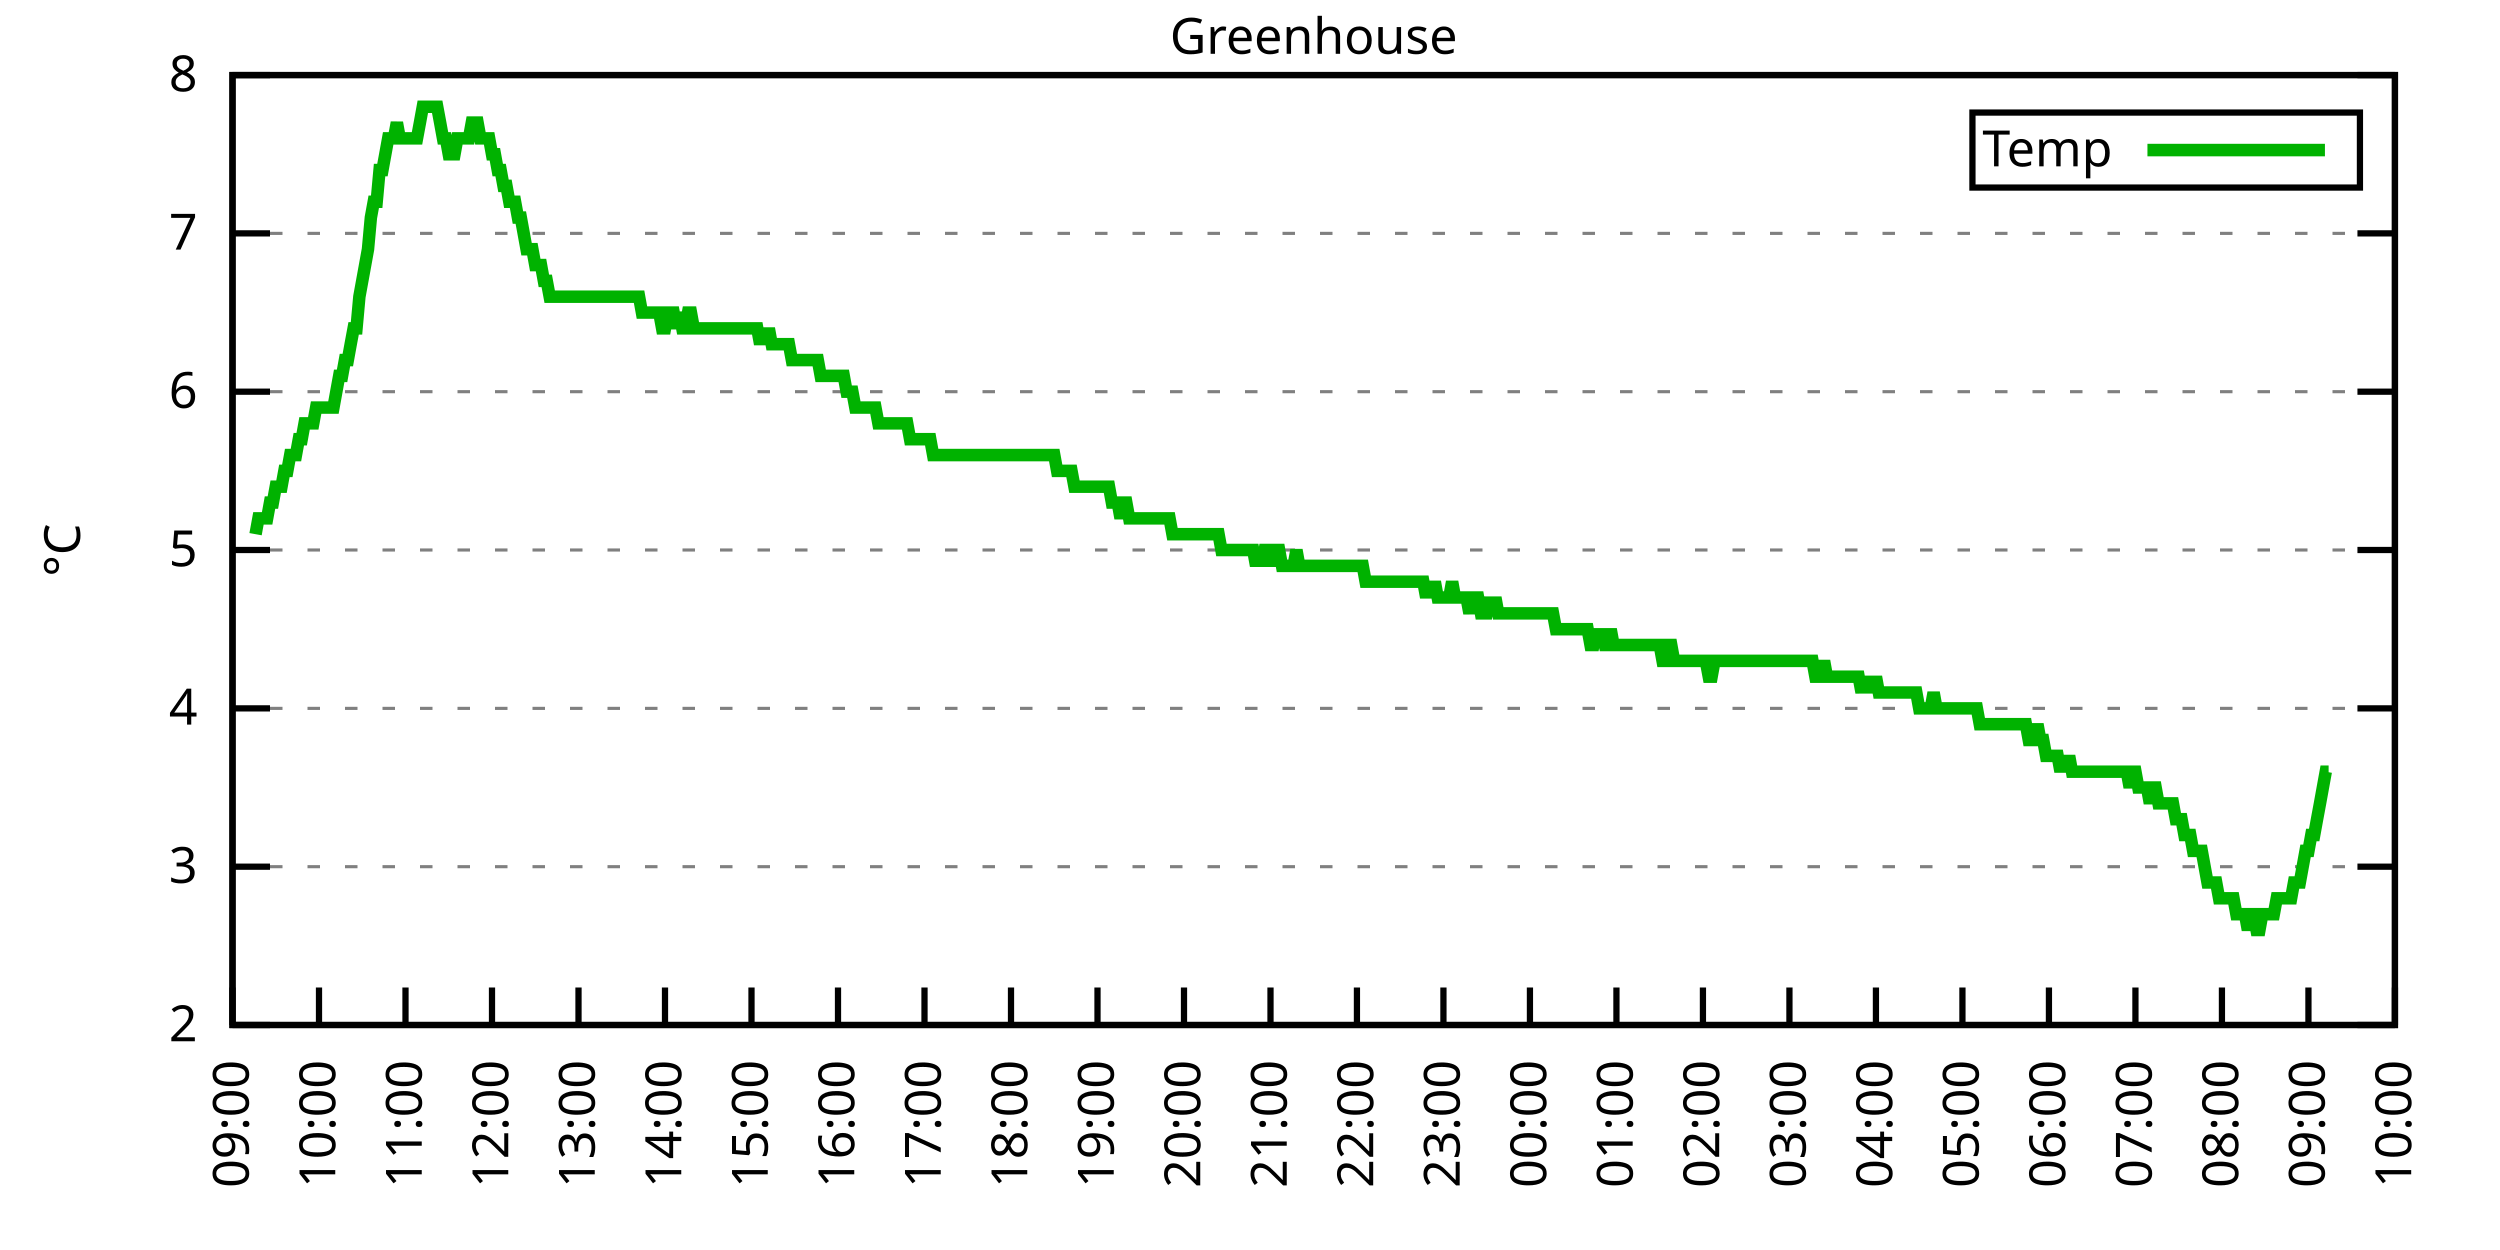
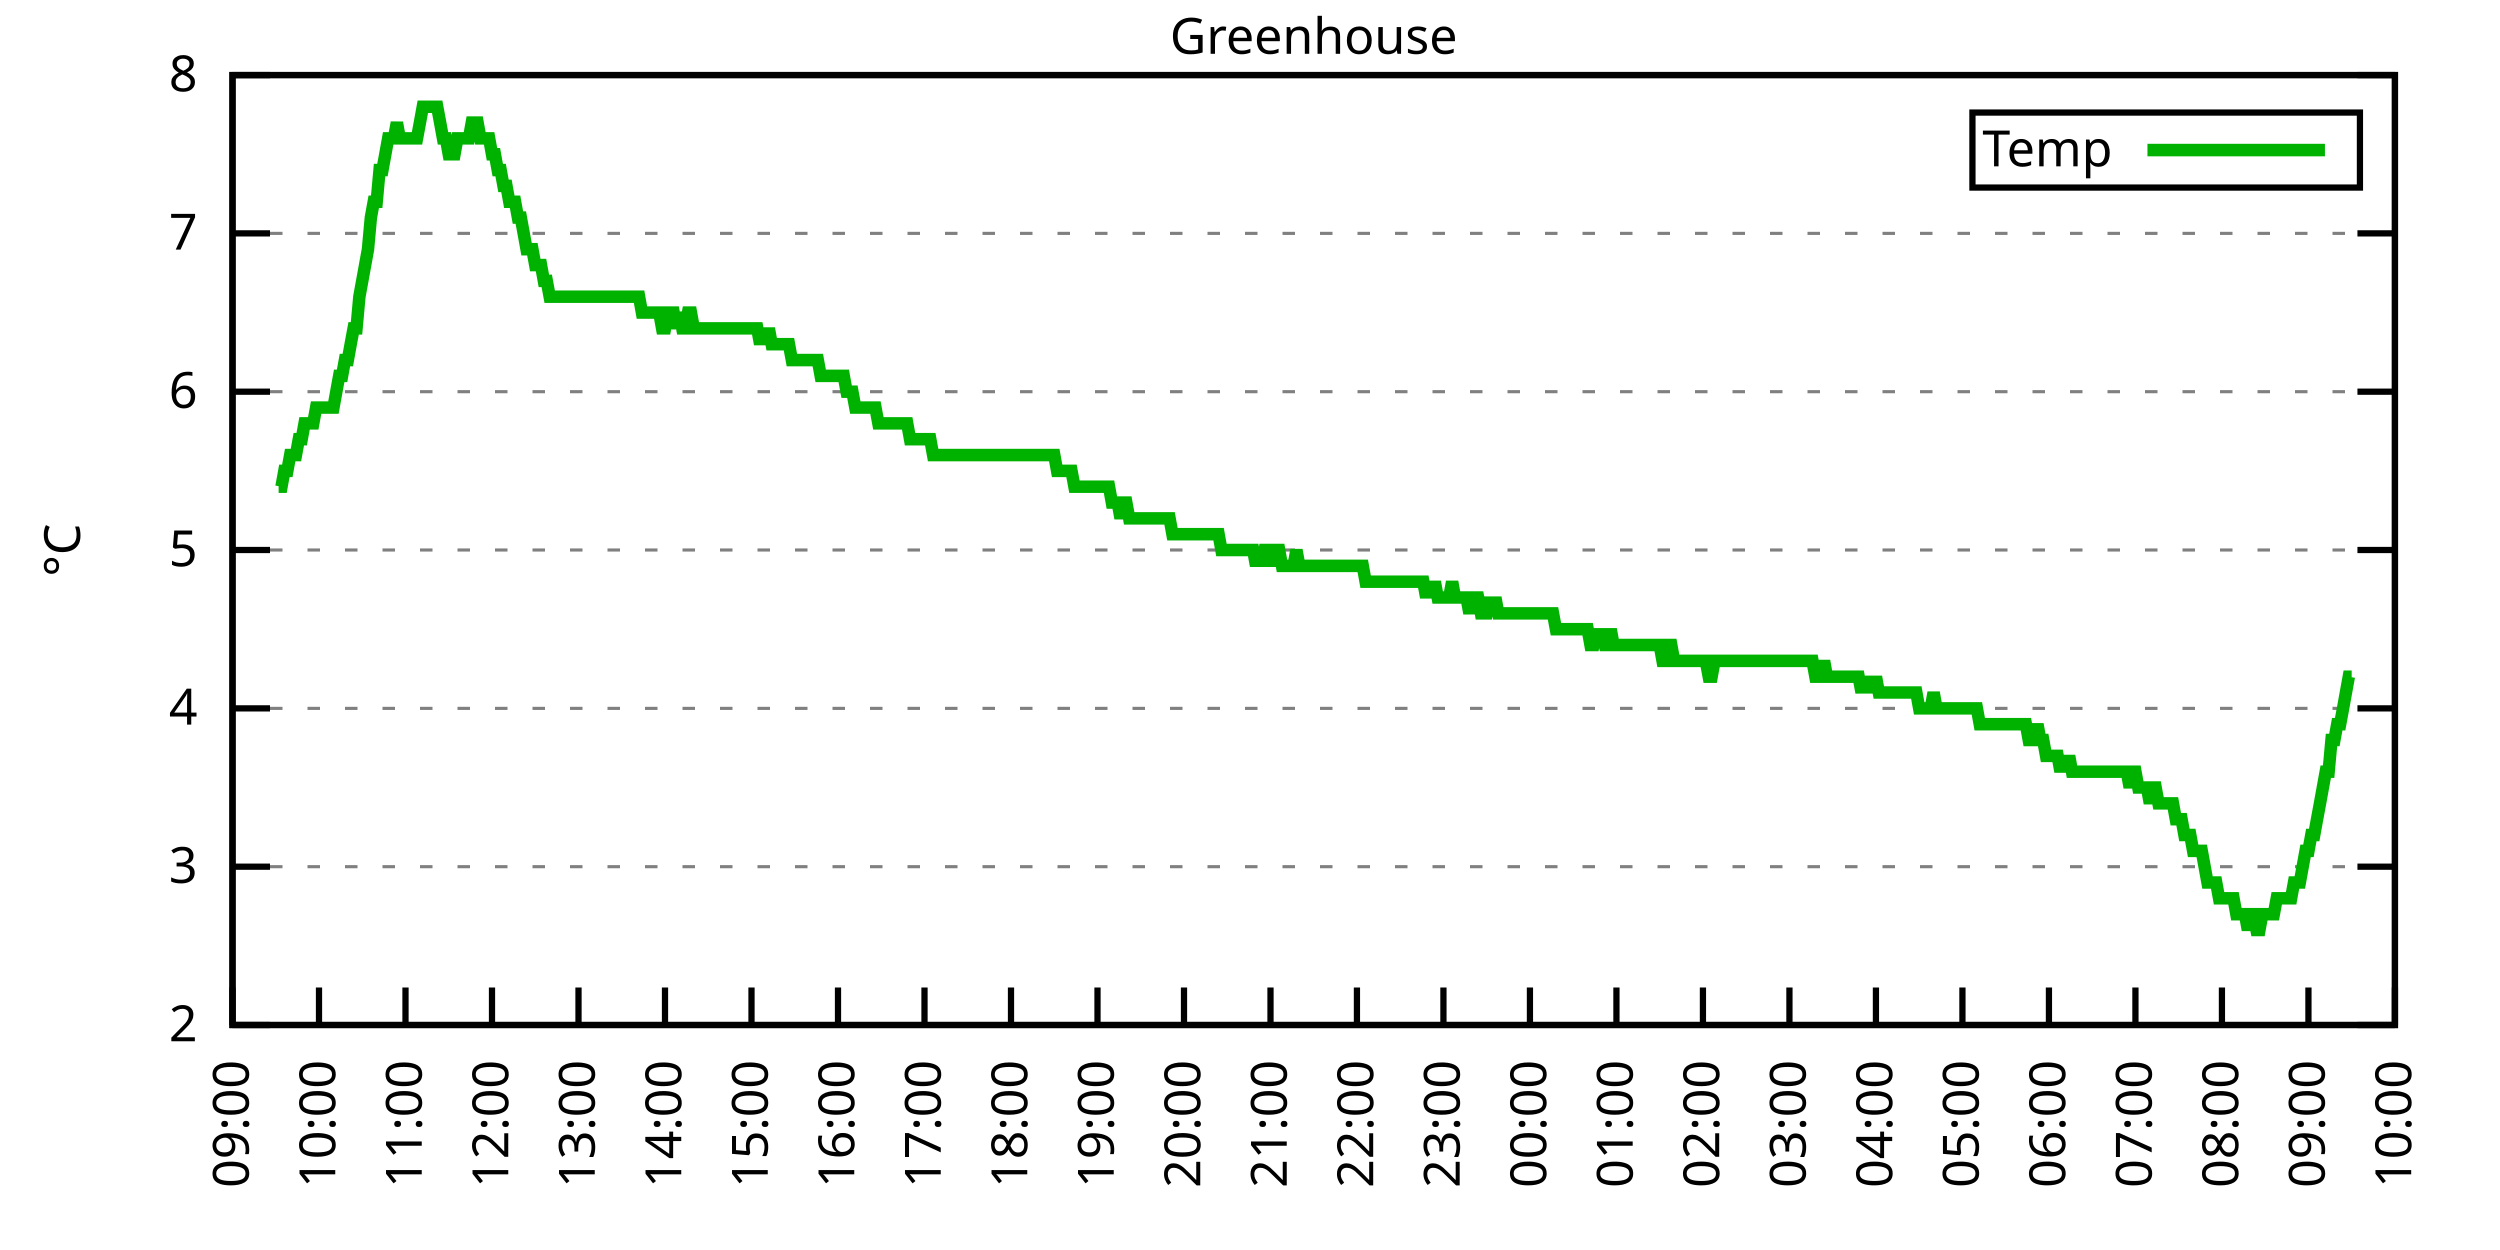
<svg xmlns="http://www.w3.org/2000/svg" xmlns:xlink="http://www.w3.org/1999/xlink" width="400" height="200" viewBox="0 0 400 200">
  <g id="gnuplot_canvas">
    <rect x="0" y="0" width="400" height="200" fill="none" />
    <defs>
      <circle id="gpDot" r="0.5" stroke-width="0.5" stroke="currentColor" />
      <path id="gpPt0" stroke-width="0.333" stroke="currentColor" d="M-1,0 h2 M0,-1 v2" />
      <path id="gpPt1" stroke-width="0.333" stroke="currentColor" d="M-1,-1 L1,1 M1,-1 L-1,1" />
      <path id="gpPt2" stroke-width="0.333" stroke="currentColor" d="M-1,0 L1,0 M0,-1 L0,1 M-1,-1 L1,1 M-1,1 L1,-1" />
      <rect id="gpPt3" stroke-width="0.333" stroke="currentColor" x="-1" y="-1" width="2" height="2" />
      <rect id="gpPt4" stroke-width="0.333" stroke="currentColor" fill="currentColor" x="-1" y="-1" width="2" height="2" />
      <circle id="gpPt5" stroke-width="0.333" stroke="currentColor" cx="0" cy="0" r="1" />
      <use xlink:href="#gpPt5" id="gpPt6" fill="currentColor" stroke="none" />
      <path id="gpPt7" stroke-width="0.333" stroke="currentColor" d="M0,-1.33 L-1.33,0.67 L1.33,0.67 z" />
      <use xlink:href="#gpPt7" id="gpPt8" fill="currentColor" stroke="none" />
      <use xlink:href="#gpPt7" id="gpPt9" stroke="currentColor" transform="rotate(180)" />
      <use xlink:href="#gpPt9" id="gpPt10" fill="currentColor" stroke="none" />
      <use xlink:href="#gpPt3" id="gpPt11" stroke="currentColor" transform="rotate(45)" />
      <use xlink:href="#gpPt11" id="gpPt12" fill="currentColor" stroke="none" />
      <path id="gpPt13" stroke-width="0.333" stroke="currentColor" d="M0,1.330 L1.265,0.411 L0.782,-1.067 L-0.782,-1.076 L-1.265,0.411 z" />
      <use xlink:href="#gpPt13" id="gpPt14" fill="currentColor" stroke="none" />
      <filter id="textbox" filterUnits="objectBoundingBox" x="0" y="0" height="1" width="1">
        <feFlood flood-color="white" flood-opacity="1" result="bgnd" />
        <feComposite in="SourceGraphic" in2="bgnd" operator="atop" />
      </filter>
      <filter id="greybox" filterUnits="objectBoundingBox" x="0" y="0" height="1" width="1">
        <feFlood flood-color="lightgrey" flood-opacity="1" result="grey" />
        <feComposite in="SourceGraphic" in2="grey" operator="atop" />
      </filter>
    </defs>
    <g fill="none" color="white" stroke="currentColor" stroke-width="1.00" stroke-linecap="butt" stroke-linejoin="miter">
</g>
    <g fill="none" color="black" stroke="currentColor" stroke-width="1.00" stroke-linecap="butt" stroke-linejoin="miter">
      <g stroke="none" shape-rendering="crispEdges">
        <polygon fill="rgb(255, 255, 255)" points="37.20,164.00 383.18,164.00 383.18,12.02 37.20,12.02 " />
      </g>
    </g>
    <g fill="none" color="black" stroke="currentColor" stroke-width="1.00" stroke-linecap="butt" stroke-linejoin="miter">
</g>
    <g fill="none" color="black" stroke="black" stroke-width="0.50" stroke-linecap="butt" stroke-linejoin="miter">
</g>
    <g fill="none" color="gray" stroke="currentColor" stroke-width="0.50" stroke-linecap="butt" stroke-linejoin="miter">
      <path stroke="gray" stroke-dasharray="2,4" class="gridline" d="M37.20,164.00 L383.19,164.00  " />
    </g>
    <g fill="none" color="gray" stroke="gray" stroke-width="1.00" stroke-linecap="butt" stroke-linejoin="miter">
</g>
    <g fill="none" color="black" stroke="currentColor" stroke-width="1.00" stroke-linecap="butt" stroke-linejoin="miter">
      <path stroke="black" d="M37.20,164.00 L43.20,164.00 M383.19,164.00 L377.19,164.00  " />
      <g transform="translate(31.60,166.60)" stroke="none" fill="black" font-family="Sans" font-size="8.00" text-anchor="end">
        <text>
          <tspan font-family="Sans"> 2</tspan>
        </text>
      </g>
    </g>
    <g fill="none" color="black" stroke="currentColor" stroke-width="1.00" stroke-linecap="butt" stroke-linejoin="miter">
</g>
    <g fill="none" color="black" stroke="black" stroke-width="0.50" stroke-linecap="butt" stroke-linejoin="miter">
</g>
    <g fill="none" color="gray" stroke="currentColor" stroke-width="0.50" stroke-linecap="butt" stroke-linejoin="miter">
      <path stroke="gray" stroke-dasharray="2,4" class="gridline" d="M37.20,138.67 L383.19,138.67  " />
    </g>
    <g fill="none" color="gray" stroke="gray" stroke-width="1.00" stroke-linecap="butt" stroke-linejoin="miter">
</g>
    <g fill="none" color="black" stroke="currentColor" stroke-width="1.00" stroke-linecap="butt" stroke-linejoin="miter">
      <path stroke="black" d="M37.20,138.67 L43.20,138.67 M383.19,138.67 L377.19,138.67  " />
      <g transform="translate(31.60,141.27)" stroke="none" fill="black" font-family="Sans" font-size="8.00" text-anchor="end">
        <text>
          <tspan font-family="Sans"> 3</tspan>
        </text>
      </g>
    </g>
    <g fill="none" color="black" stroke="currentColor" stroke-width="1.00" stroke-linecap="butt" stroke-linejoin="miter">
</g>
    <g fill="none" color="black" stroke="black" stroke-width="0.50" stroke-linecap="butt" stroke-linejoin="miter">
</g>
    <g fill="none" color="gray" stroke="currentColor" stroke-width="0.50" stroke-linecap="butt" stroke-linejoin="miter">
      <path stroke="gray" stroke-dasharray="2,4" class="gridline" d="M37.20,113.34 L383.19,113.34  " />
    </g>
    <g fill="none" color="gray" stroke="gray" stroke-width="1.00" stroke-linecap="butt" stroke-linejoin="miter">
</g>
    <g fill="none" color="black" stroke="currentColor" stroke-width="1.00" stroke-linecap="butt" stroke-linejoin="miter">
      <path stroke="black" d="M37.20,113.34 L43.20,113.34 M383.19,113.34 L377.19,113.34  " />
      <g transform="translate(31.60,115.94)" stroke="none" fill="black" font-family="Sans" font-size="8.00" text-anchor="end">
        <text>
          <tspan font-family="Sans"> 4</tspan>
        </text>
      </g>
    </g>
    <g fill="none" color="black" stroke="currentColor" stroke-width="1.00" stroke-linecap="butt" stroke-linejoin="miter">
</g>
    <g fill="none" color="black" stroke="black" stroke-width="0.50" stroke-linecap="butt" stroke-linejoin="miter">
</g>
    <g fill="none" color="gray" stroke="currentColor" stroke-width="0.50" stroke-linecap="butt" stroke-linejoin="miter">
      <path stroke="gray" stroke-dasharray="2,4" class="gridline" d="M37.20,88.00 L383.19,88.00  " />
    </g>
    <g fill="none" color="gray" stroke="gray" stroke-width="1.00" stroke-linecap="butt" stroke-linejoin="miter">
</g>
    <g fill="none" color="black" stroke="currentColor" stroke-width="1.00" stroke-linecap="butt" stroke-linejoin="miter">
      <path stroke="black" d="M37.20,88.00 L43.20,88.00 M383.19,88.00 L377.19,88.00  " />
      <g transform="translate(31.60,90.60)" stroke="none" fill="black" font-family="Sans" font-size="8.00" text-anchor="end">
        <text>
          <tspan font-family="Sans"> 5</tspan>
        </text>
      </g>
    </g>
    <g fill="none" color="black" stroke="currentColor" stroke-width="1.00" stroke-linecap="butt" stroke-linejoin="miter">
</g>
    <g fill="none" color="black" stroke="black" stroke-width="0.50" stroke-linecap="butt" stroke-linejoin="miter">
</g>
    <g fill="none" color="gray" stroke="currentColor" stroke-width="0.50" stroke-linecap="butt" stroke-linejoin="miter">
      <path stroke="gray" stroke-dasharray="2,4" class="gridline" d="M37.20,62.67 L383.19,62.67  " />
    </g>
    <g fill="none" color="gray" stroke="gray" stroke-width="1.00" stroke-linecap="butt" stroke-linejoin="miter">
</g>
    <g fill="none" color="black" stroke="currentColor" stroke-width="1.00" stroke-linecap="butt" stroke-linejoin="miter">
      <path stroke="black" d="M37.20,62.67 L43.20,62.67 M383.19,62.67 L377.19,62.67  " />
      <g transform="translate(31.60,65.27)" stroke="none" fill="black" font-family="Sans" font-size="8.00" text-anchor="end">
        <text>
          <tspan font-family="Sans"> 6</tspan>
        </text>
      </g>
    </g>
    <g fill="none" color="black" stroke="currentColor" stroke-width="1.00" stroke-linecap="butt" stroke-linejoin="miter">
</g>
    <g fill="none" color="black" stroke="black" stroke-width="0.50" stroke-linecap="butt" stroke-linejoin="miter">
</g>
    <g fill="none" color="gray" stroke="currentColor" stroke-width="0.50" stroke-linecap="butt" stroke-linejoin="miter">
      <path stroke="gray" stroke-dasharray="2,4" class="gridline" d="M37.20,37.34 L383.19,37.34  " />
    </g>
    <g fill="none" color="gray" stroke="gray" stroke-width="1.00" stroke-linecap="butt" stroke-linejoin="miter">
</g>
    <g fill="none" color="black" stroke="currentColor" stroke-width="1.00" stroke-linecap="butt" stroke-linejoin="miter">
      <path stroke="black" d="M37.20,37.34 L43.20,37.34 M383.19,37.34 L377.19,37.34  " />
      <g transform="translate(31.60,39.94)" stroke="none" fill="black" font-family="Sans" font-size="8.00" text-anchor="end">
        <text>
          <tspan font-family="Sans"> 7</tspan>
        </text>
      </g>
    </g>
    <g fill="none" color="black" stroke="currentColor" stroke-width="1.00" stroke-linecap="butt" stroke-linejoin="miter">
</g>
    <g fill="none" color="black" stroke="black" stroke-width="0.50" stroke-linecap="butt" stroke-linejoin="miter">
</g>
    <g fill="none" color="gray" stroke="currentColor" stroke-width="0.50" stroke-linecap="butt" stroke-linejoin="miter">
      <path stroke="gray" stroke-dasharray="2,4" class="gridline" d="M37.20,12.01 L383.19,12.01  " />
    </g>
    <g fill="none" color="gray" stroke="gray" stroke-width="1.00" stroke-linecap="butt" stroke-linejoin="miter">
</g>
    <g fill="none" color="black" stroke="currentColor" stroke-width="1.00" stroke-linecap="butt" stroke-linejoin="miter">
      <path stroke="black" d="M37.20,12.01 L43.20,12.01 M383.19,12.01 L377.19,12.01  " />
      <g transform="translate(31.60,14.61)" stroke="none" fill="black" font-family="Sans" font-size="8.00" text-anchor="end">
        <text>
          <tspan font-family="Sans"> 8</tspan>
        </text>
      </g>
    </g>
    <g fill="none" color="black" stroke="currentColor" stroke-width="1.00" stroke-linecap="butt" stroke-linejoin="miter">
      <path stroke="black" d="M37.20,164.00 L37.20,158.00  " />
      <g transform="translate(39.80,169.60) rotate(270.00)" stroke="none" fill="black" font-family="Sans" font-size="8.00" text-anchor="end">
        <text>
          <tspan font-family="Sans">09:00</tspan>
        </text>
      </g>
    </g>
    <g fill="none" color="black" stroke="currentColor" stroke-width="1.00" stroke-linecap="butt" stroke-linejoin="miter">
      <path stroke="black" d="M51.04,164.00 L51.04,158.00  " />
      <g transform="translate(53.64,169.60) rotate(270.00)" stroke="none" fill="black" font-family="Sans" font-size="8.00" text-anchor="end">
        <text>
          <tspan font-family="Sans">10:00</tspan>
        </text>
      </g>
    </g>
    <g fill="none" color="black" stroke="currentColor" stroke-width="1.00" stroke-linecap="butt" stroke-linejoin="miter">
      <path stroke="black" d="M64.88,164.00 L64.88,158.00  " />
      <g transform="translate(67.48,169.60) rotate(270.00)" stroke="none" fill="black" font-family="Sans" font-size="8.00" text-anchor="end">
        <text>
          <tspan font-family="Sans">11:00</tspan>
        </text>
      </g>
    </g>
    <g fill="none" color="black" stroke="currentColor" stroke-width="1.00" stroke-linecap="butt" stroke-linejoin="miter">
      <path stroke="black" d="M78.72,164.00 L78.72,158.00  " />
      <g transform="translate(81.32,169.60) rotate(270.00)" stroke="none" fill="black" font-family="Sans" font-size="8.00" text-anchor="end">
        <text>
          <tspan font-family="Sans">12:00</tspan>
        </text>
      </g>
    </g>
    <g fill="none" color="black" stroke="currentColor" stroke-width="1.00" stroke-linecap="butt" stroke-linejoin="miter">
      <path stroke="black" d="M92.56,164.00 L92.56,158.00  " />
      <g transform="translate(95.16,169.60) rotate(270.00)" stroke="none" fill="black" font-family="Sans" font-size="8.00" text-anchor="end">
        <text>
          <tspan font-family="Sans">13:00</tspan>
        </text>
      </g>
    </g>
    <g fill="none" color="black" stroke="currentColor" stroke-width="1.00" stroke-linecap="butt" stroke-linejoin="miter">
      <path stroke="black" d="M106.40,164.00 L106.40,158.00  " />
      <g transform="translate(109.00,169.60) rotate(270.00)" stroke="none" fill="black" font-family="Sans" font-size="8.00" text-anchor="end">
        <text>
          <tspan font-family="Sans">14:00</tspan>
        </text>
      </g>
    </g>
    <g fill="none" color="black" stroke="currentColor" stroke-width="1.00" stroke-linecap="butt" stroke-linejoin="miter">
      <path stroke="black" d="M120.24,164.00 L120.24,158.00  " />
      <g transform="translate(122.84,169.60) rotate(270.00)" stroke="none" fill="black" font-family="Sans" font-size="8.00" text-anchor="end">
        <text>
          <tspan font-family="Sans">15:00</tspan>
        </text>
      </g>
    </g>
    <g fill="none" color="black" stroke="currentColor" stroke-width="1.00" stroke-linecap="butt" stroke-linejoin="miter">
      <path stroke="black" d="M134.08,164.00 L134.08,158.00  " />
      <g transform="translate(136.68,169.60) rotate(270.00)" stroke="none" fill="black" font-family="Sans" font-size="8.00" text-anchor="end">
        <text>
          <tspan font-family="Sans">16:00</tspan>
        </text>
      </g>
    </g>
    <g fill="none" color="black" stroke="currentColor" stroke-width="1.00" stroke-linecap="butt" stroke-linejoin="miter">
      <path stroke="black" d="M147.92,164.00 L147.92,158.00  " />
      <g transform="translate(150.52,169.60) rotate(270.00)" stroke="none" fill="black" font-family="Sans" font-size="8.00" text-anchor="end">
        <text>
          <tspan font-family="Sans">17:00</tspan>
        </text>
      </g>
    </g>
    <g fill="none" color="black" stroke="currentColor" stroke-width="1.00" stroke-linecap="butt" stroke-linejoin="miter">
      <path stroke="black" d="M161.76,164.00 L161.76,158.00  " />
      <g transform="translate(164.36,169.60) rotate(270.00)" stroke="none" fill="black" font-family="Sans" font-size="8.00" text-anchor="end">
        <text>
          <tspan font-family="Sans">18:00</tspan>
        </text>
      </g>
    </g>
    <g fill="none" color="black" stroke="currentColor" stroke-width="1.00" stroke-linecap="butt" stroke-linejoin="miter">
      <path stroke="black" d="M175.60,164.00 L175.60,158.00  " />
      <g transform="translate(178.20,169.60) rotate(270.00)" stroke="none" fill="black" font-family="Sans" font-size="8.00" text-anchor="end">
        <text>
          <tspan font-family="Sans">19:00</tspan>
        </text>
      </g>
    </g>
    <g fill="none" color="black" stroke="currentColor" stroke-width="1.00" stroke-linecap="butt" stroke-linejoin="miter">
      <path stroke="black" d="M189.44,164.00 L189.44,158.00  " />
      <g transform="translate(192.04,169.60) rotate(270.00)" stroke="none" fill="black" font-family="Sans" font-size="8.00" text-anchor="end">
        <text>
          <tspan font-family="Sans">20:00</tspan>
        </text>
      </g>
    </g>
    <g fill="none" color="black" stroke="currentColor" stroke-width="1.00" stroke-linecap="butt" stroke-linejoin="miter">
      <path stroke="black" d="M203.28,164.00 L203.28,158.00  " />
      <g transform="translate(205.88,169.60) rotate(270.00)" stroke="none" fill="black" font-family="Sans" font-size="8.00" text-anchor="end">
        <text>
          <tspan font-family="Sans">21:00</tspan>
        </text>
      </g>
    </g>
    <g fill="none" color="black" stroke="currentColor" stroke-width="1.00" stroke-linecap="butt" stroke-linejoin="miter">
      <path stroke="black" d="M217.11,164.00 L217.11,158.00  " />
      <g transform="translate(219.71,169.60) rotate(270.00)" stroke="none" fill="black" font-family="Sans" font-size="8.00" text-anchor="end">
        <text>
          <tspan font-family="Sans">22:00</tspan>
        </text>
      </g>
    </g>
    <g fill="none" color="black" stroke="currentColor" stroke-width="1.00" stroke-linecap="butt" stroke-linejoin="miter">
      <path stroke="black" d="M230.95,164.00 L230.95,158.00  " />
      <g transform="translate(233.55,169.60) rotate(270.00)" stroke="none" fill="black" font-family="Sans" font-size="8.00" text-anchor="end">
        <text>
          <tspan font-family="Sans">23:00</tspan>
        </text>
      </g>
    </g>
    <g fill="none" color="black" stroke="currentColor" stroke-width="1.00" stroke-linecap="butt" stroke-linejoin="miter">
      <path stroke="black" d="M244.79,164.00 L244.79,158.00  " />
      <g transform="translate(247.39,169.60) rotate(270.00)" stroke="none" fill="black" font-family="Sans" font-size="8.00" text-anchor="end">
        <text>
          <tspan font-family="Sans">00:00</tspan>
        </text>
      </g>
    </g>
    <g fill="none" color="black" stroke="currentColor" stroke-width="1.00" stroke-linecap="butt" stroke-linejoin="miter">
      <path stroke="black" d="M258.63,164.00 L258.63,158.00  " />
      <g transform="translate(261.23,169.60) rotate(270.00)" stroke="none" fill="black" font-family="Sans" font-size="8.00" text-anchor="end">
        <text>
          <tspan font-family="Sans">01:00</tspan>
        </text>
      </g>
    </g>
    <g fill="none" color="black" stroke="currentColor" stroke-width="1.00" stroke-linecap="butt" stroke-linejoin="miter">
      <path stroke="black" d="M272.47,164.00 L272.47,158.00  " />
      <g transform="translate(275.07,169.60) rotate(270.00)" stroke="none" fill="black" font-family="Sans" font-size="8.00" text-anchor="end">
        <text>
          <tspan font-family="Sans">02:00</tspan>
        </text>
      </g>
    </g>
    <g fill="none" color="black" stroke="currentColor" stroke-width="1.00" stroke-linecap="butt" stroke-linejoin="miter">
      <path stroke="black" d="M286.31,164.00 L286.31,158.00  " />
      <g transform="translate(288.91,169.60) rotate(270.00)" stroke="none" fill="black" font-family="Sans" font-size="8.00" text-anchor="end">
        <text>
          <tspan font-family="Sans">03:00</tspan>
        </text>
      </g>
    </g>
    <g fill="none" color="black" stroke="currentColor" stroke-width="1.00" stroke-linecap="butt" stroke-linejoin="miter">
      <path stroke="black" d="M300.15,164.00 L300.15,158.00  " />
      <g transform="translate(302.75,169.60) rotate(270.00)" stroke="none" fill="black" font-family="Sans" font-size="8.00" text-anchor="end">
        <text>
          <tspan font-family="Sans">04:00</tspan>
        </text>
      </g>
    </g>
    <g fill="none" color="black" stroke="currentColor" stroke-width="1.00" stroke-linecap="butt" stroke-linejoin="miter">
      <path stroke="black" d="M313.99,164.00 L313.99,158.00  " />
      <g transform="translate(316.59,169.60) rotate(270.00)" stroke="none" fill="black" font-family="Sans" font-size="8.00" text-anchor="end">
        <text>
          <tspan font-family="Sans">05:00</tspan>
        </text>
      </g>
    </g>
    <g fill="none" color="black" stroke="currentColor" stroke-width="1.00" stroke-linecap="butt" stroke-linejoin="miter">
      <path stroke="black" d="M327.83,164.00 L327.83,158.00  " />
      <g transform="translate(330.43,169.60) rotate(270.00)" stroke="none" fill="black" font-family="Sans" font-size="8.00" text-anchor="end">
        <text>
          <tspan font-family="Sans">06:00</tspan>
        </text>
      </g>
    </g>
    <g fill="none" color="black" stroke="currentColor" stroke-width="1.00" stroke-linecap="butt" stroke-linejoin="miter">
      <path stroke="black" d="M341.67,164.00 L341.67,158.00  " />
      <g transform="translate(344.27,169.60) rotate(270.00)" stroke="none" fill="black" font-family="Sans" font-size="8.00" text-anchor="end">
        <text>
          <tspan font-family="Sans">07:00</tspan>
        </text>
      </g>
    </g>
    <g fill="none" color="black" stroke="currentColor" stroke-width="1.00" stroke-linecap="butt" stroke-linejoin="miter">
      <path stroke="black" d="M355.51,164.00 L355.51,158.00  " />
      <g transform="translate(358.11,169.60) rotate(270.00)" stroke="none" fill="black" font-family="Sans" font-size="8.00" text-anchor="end">
        <text>
          <tspan font-family="Sans">08:00</tspan>
        </text>
      </g>
    </g>
    <g fill="none" color="black" stroke="currentColor" stroke-width="1.00" stroke-linecap="butt" stroke-linejoin="miter">
      <path stroke="black" d="M369.35,164.00 L369.35,158.00  " />
      <g transform="translate(371.95,169.60) rotate(270.00)" stroke="none" fill="black" font-family="Sans" font-size="8.00" text-anchor="end">
        <text>
          <tspan font-family="Sans">09:00</tspan>
        </text>
      </g>
    </g>
    <g fill="none" color="black" stroke="currentColor" stroke-width="1.00" stroke-linecap="butt" stroke-linejoin="miter">
      <path stroke="black" d="M383.19,164.00 L383.19,158.00  " />
      <g transform="translate(385.79,169.60) rotate(270.00)" stroke="none" fill="black" font-family="Sans" font-size="8.00" text-anchor="end">
        <text>
          <tspan font-family="Sans">10:00</tspan>
        </text>
      </g>
    </g>
    <g fill="none" color="black" stroke="currentColor" stroke-width="1.00" stroke-linecap="butt" stroke-linejoin="miter">
</g>
    <g fill="none" color="black" stroke="currentColor" stroke-width="1.00" stroke-linecap="butt" stroke-linejoin="miter">
      <path stroke="black" d="M37.20,12.01 L37.20,164.00 L383.19,164.00 L383.19,12.01 L37.20,12.01 Z  " />
    </g>
    <g fill="none" color="black" stroke="currentColor" stroke-width="1.00" stroke-linecap="butt" stroke-linejoin="miter">
</g>
    <g fill="none" color="black" stroke="currentColor" stroke-width="1.00" stroke-linecap="butt" stroke-linejoin="miter">
      <path stroke="black" d="M315.59,30.01 L315.59,18.01 L377.59,18.01 L377.59,30.01 L315.59,30.01 Z  " />
    </g>
    <g id="Greenhouse_plot_1">
      <g fill="none" color="white" stroke="black" stroke-width="2.00" stroke-linecap="butt" stroke-linejoin="miter">
</g>
      <g fill="none" color="black" stroke="currentColor" stroke-width="2.00" stroke-linecap="butt" stroke-linejoin="miter">
        <g transform="translate(337.99,26.61)" stroke="none" fill="black" font-family="Sans" font-size="8.00" text-anchor="end">
          <text>
            <tspan font-family="Sans">Temp</tspan>
          </text>
        </g>
      </g>
      <g fill="none" color="black" stroke="currentColor" stroke-width="2.00" stroke-linecap="butt" stroke-linejoin="miter">
-         <path stroke="rgb(  0, 178,   0)" d="M343.59,24.01 L371.99,24.01 M40.89,85.47 L41.35,82.94 L41.81,82.94 L42.27,82.94 L42.74,82.94 L43.20,80.41   L43.66,80.41 L44.12,77.87 L44.58,77.87 L45.04,77.87 L45.50,75.34 L45.97,75.34 L46.43,72.81 L46.89,72.81   L47.35,72.81 L47.81,70.27 L48.27,70.27 L48.73,67.74 L49.19,67.74 L49.66,67.74 L50.12,67.74 L50.58,65.21   L51.04,65.21 L51.50,65.21 L51.96,65.21 L52.42,65.21 L52.88,65.21 L53.35,65.21 L53.81,62.67 L54.27,60.14   L54.73,60.14 L55.19,57.61 L55.65,57.61 L56.11,55.07 L56.58,52.54 L57.04,52.54 L57.50,47.47 L57.96,44.94   L58.42,42.41 L58.88,39.87 L59.34,34.81 L59.80,32.28 L60.27,32.28 L60.73,27.21 L61.19,27.21 L61.65,24.68   L62.11,22.14 L62.57,22.14 L63.03,22.14 L63.50,19.61 L63.96,22.14 L64.42,22.14 L64.88,22.14 L65.34,22.14   L65.80,22.14 L66.26,22.14 L66.72,22.14 L67.19,19.61 L67.65,17.08 L68.11,17.08 L68.57,17.08 L69.03,17.08   L69.49,17.08 L69.95,17.08 L70.42,19.61 L70.88,22.14 L71.34,22.14 L71.80,24.68 L72.26,24.68 L72.72,24.68   L73.18,22.14 L73.64,22.14 L74.11,22.14 L74.57,22.14 L75.03,22.14 L75.49,19.61 L75.95,19.61 L76.41,19.61   L76.87,22.14 L77.33,22.14 L77.80,22.14 L78.26,22.14 L78.72,24.68 L79.18,24.68 L79.64,27.21 L80.10,27.21   L80.56,29.74 L81.03,29.74 L81.49,32.28 L81.95,32.28 L82.41,32.28 L82.87,34.81 L83.33,34.81 L83.79,37.34   L84.25,39.87 L84.72,39.87 L85.18,39.87 L85.64,42.41 L86.10,42.41 L86.56,42.41 L87.02,44.94 L87.48,44.94   L87.95,47.47 L88.41,47.47 L88.87,47.47 L89.33,47.47 L89.79,47.47 L90.25,47.47 L90.71,47.47 L91.17,47.47   L91.64,47.47 L92.10,47.47 L92.56,47.47 L93.02,47.47 L93.48,47.47 L93.94,47.47 L94.40,47.47 L94.87,47.47   L95.33,47.47 L95.79,47.47 L96.25,47.47 L96.71,47.47 L97.17,47.47 L97.63,47.47 L98.09,47.47 L98.56,47.47   L99.02,47.47 L99.48,47.47 L99.94,47.47 L100.40,47.47 L100.86,47.47 L101.32,47.47 L101.78,47.47 L102.25,47.47   L102.71,50.01 L103.17,50.01 L103.63,50.01 L104.09,50.01 L104.55,50.01 L105.01,50.01 L105.48,50.01 L105.94,52.54   L106.40,52.54 L106.86,50.01 L107.32,50.01 L107.78,50.01 L108.24,52.54 L108.70,50.01 L109.17,52.54 L109.63,52.54   L110.09,50.01 L110.55,50.01 L111.01,52.54 L111.47,52.54 L111.93,52.54 L112.40,52.54 L112.86,52.54 L113.32,52.54   L113.78,52.54 L114.24,52.54 L114.70,52.54 L115.16,52.54 L115.62,52.54 L116.09,52.54 L116.55,52.54 L117.01,52.54   L117.47,52.54 L117.93,52.54 L118.39,52.54 L118.85,52.54 L119.31,52.54 L119.78,52.54 L120.24,52.54 L120.70,52.54   L121.16,52.54 L121.62,55.07 L122.08,52.54 L122.54,55.07 L123.01,52.54 L123.47,55.07 L123.93,55.07 L124.39,55.07   L124.85,55.07 L125.31,55.07 L125.77,55.07 L126.23,55.07 L126.70,57.61 L127.16,57.61 L127.62,57.61 L128.08,57.61   L128.54,57.61 L129.00,57.61 L129.46,57.61 L129.93,57.61 L130.39,57.61 L130.85,57.61 L131.31,60.14 L131.77,60.14   L132.23,60.14 L132.69,60.14 L133.15,60.14 L133.62,60.14 L134.08,60.14 L134.54,60.14 L135.00,60.14 L135.46,62.67   L135.92,62.67 L136.38,62.67 L136.85,65.21 L137.31,65.21 L137.77,65.21 L138.23,65.21 L138.69,65.21 L139.15,65.21   L139.61,65.21 L140.07,65.21 L140.54,67.74 L141.00,67.74 L141.46,67.74 L141.92,67.74 L142.38,67.74 L142.84,67.74   L143.30,67.74 L143.76,67.74 L144.23,67.74 L144.69,67.74 L145.15,67.74 L145.61,70.27 L146.07,70.27 L146.53,70.27   L146.99,70.27 L147.46,70.27 L147.92,70.27 L148.38,70.27 L148.84,70.27 L149.30,72.81 L149.76,72.81 L150.22,72.81   L150.68,72.81 L151.15,72.81 L151.61,72.81 L152.07,72.81 L152.53,72.81 L152.99,72.81 L153.45,72.81 L153.91,72.81   L154.38,72.81 L154.84,72.81 L155.30,72.81 L155.76,72.81 L156.22,72.81 L156.68,72.81 L157.14,72.81 L157.60,72.81   L158.07,72.81 L158.53,72.81 L158.99,72.81 L159.45,72.81 L159.91,72.81 L160.37,72.81 L160.83,72.81 L161.30,72.81   L161.76,72.81 L162.22,72.81 L162.68,72.81 L163.14,72.81 L163.60,72.81 L164.06,72.81 L164.52,72.81 L164.99,72.81   L165.45,72.81 L165.91,72.81 L166.37,72.81 L166.83,72.81 L167.29,72.81 L167.75,72.81 L168.21,72.81 L168.68,72.81   L169.14,75.34 L169.60,75.34 L170.06,75.34 L170.52,75.34 L170.98,75.34 L171.44,75.34 L171.91,77.87 L172.37,77.87   L172.83,77.87 L173.29,77.87 L173.75,77.87 L174.21,77.87 L174.67,77.87 L175.13,77.87 L175.60,77.87 L176.06,77.87   L176.52,77.87 L176.98,77.87 L177.44,77.87 L177.90,80.41 L178.36,80.41 L178.83,80.41 L179.29,82.94 L179.75,80.41   L180.21,80.41 L180.67,82.94 L181.13,82.94 L181.59,82.94 L182.05,82.94 L182.52,82.94 L182.98,82.94 L183.44,82.94   L183.90,82.94 L184.36,82.94 L184.82,82.94 L185.28,82.94 L185.75,82.94 L186.21,82.94 L186.67,82.94 L187.13,82.94   L187.59,85.47 L188.05,85.47 L188.51,85.47 L188.97,85.47 L189.44,85.47 L189.90,85.47 L190.36,85.47 L190.82,85.47   L191.28,85.47 L191.74,85.47 L192.20,85.47 L192.66,85.47 L193.13,85.47 L193.59,85.47 L194.05,85.47 L194.51,85.47   L194.97,85.47 L195.43,88.00 L195.89,88.00 L196.36,88.00 L196.82,88.00 L197.28,88.00 L197.74,88.00 L198.20,88.00   L198.66,88.00 L199.12,88.00 L199.58,88.00 L200.05,88.00 L200.51,88.00 L200.97,90.54 L201.43,88.00 L201.89,90.54   L202.35,88.00 L202.81,88.00 L203.28,88.00 L203.74,90.54 L204.20,88.00 L204.66,88.00 L205.12,90.54 L205.58,90.54   L206.04,90.54 L206.50,90.54 L206.97,90.54 L207.43,88.00 L207.89,90.54 L208.35,90.54 L208.81,90.54 L209.27,90.54   L209.73,90.54 L210.20,90.54 L210.66,90.54 L211.12,90.54 L211.58,90.54 L212.04,90.54 L212.50,90.54 L212.96,90.54   L213.42,90.54 L213.89,90.54 L214.35,90.54 L214.81,90.54 L215.27,90.54 L215.73,90.54 L216.19,90.54 L216.65,90.54   L217.11,90.54 L217.58,90.54 L218.04,90.54 L218.50,93.07 L218.96,93.07 L219.42,93.07 L219.88,93.07 L220.34,93.07   L220.81,93.07 L221.27,93.07 L221.73,93.07 L222.19,93.07 L222.65,93.07 L223.11,93.07 L223.57,93.07 L224.03,93.07   L224.50,93.07 L224.96,93.07 L225.42,93.07 L225.88,93.07 L226.34,93.07 L226.80,93.07 L227.26,93.07 L227.73,93.07   L228.19,95.60 L228.65,93.07 L229.11,95.60 L229.57,93.07 L230.03,95.60 L230.49,95.60 L230.95,95.60 L231.42,95.60   L231.88,95.60 L232.34,93.07 L232.80,95.60 L233.26,95.60 L233.72,95.60 L234.18,95.60 L234.64,95.60 L235.11,98.14   L235.57,95.60 L236.03,95.60 L236.49,95.60 L236.95,98.14 L237.41,98.14 L237.87,98.14 L238.34,95.60 L238.80,98.14   L239.26,95.60 L239.72,98.14 L240.18,98.14 L240.64,98.14 L241.10,98.14 L241.56,98.14 L242.03,98.14 L242.49,98.14   L242.95,98.14 L243.41,98.14 L243.87,98.14 L244.33,98.14 L244.79,98.14 L245.26,98.14 L245.72,98.14 L246.18,98.14   L246.64,98.14 L247.10,98.14 L247.56,98.14 L248.02,98.14 L248.48,98.14 L248.95,100.67 L249.41,100.67 L249.87,100.67   L250.33,100.67 L250.79,100.67 L251.25,100.67 L251.71,100.67 L252.18,100.67 L252.64,100.67 L253.10,100.67 L253.56,100.67   L254.02,100.67 L254.48,103.20 L254.94,103.20 L255.40,100.67 L255.87,103.20 L256.33,100.67 L256.79,103.20 L257.25,103.20   L257.71,100.67 L258.17,103.20 L258.63,103.20 L259.09,103.20 L259.56,103.20 L260.02,103.20 L260.48,103.20 L260.94,103.20   L261.40,103.20 L261.86,103.20 L262.32,103.20 L262.79,103.20 L263.25,103.20 L263.71,103.20 L264.17,103.20 L264.63,103.20   L265.09,103.20 L265.55,103.20 L266.01,105.74 L266.48,105.74 L266.94,103.20 L267.40,103.20 L267.86,105.74 L268.32,105.74   L268.78,105.74 L269.24,105.74 L269.71,105.74 L270.17,105.74 L270.63,105.74 L271.09,105.74 L271.55,105.74 L272.01,105.74   L272.47,105.74 L272.93,105.74 L273.40,108.27 L273.86,108.27 L274.32,105.74 L274.78,105.74 L275.24,105.74 L275.70,105.74   L276.16,105.74 L276.63,105.74 L277.09,105.74 L277.55,105.74 L278.01,105.74 L278.47,105.74 L278.93,105.74 L279.39,105.74   L279.85,105.74 L280.32,105.74 L280.78,105.74 L281.24,105.74 L281.70,105.74 L282.16,105.74 L282.62,105.74 L283.08,105.74   L283.54,105.74 L284.01,105.74 L284.47,105.74 L284.93,105.74 L285.39,105.74 L285.85,105.74 L286.31,105.74 L286.77,105.74   L287.24,105.74 L287.70,105.74 L288.16,105.74 L288.62,105.74 L289.08,105.74 L289.54,105.74 L290.00,105.74 L290.46,108.27   L290.93,108.27 L291.39,108.27 L291.85,105.74 L292.31,108.27 L292.77,108.27 L293.23,108.27 L293.69,108.27 L294.16,108.27   L294.62,108.27 L295.08,108.27 L295.54,108.27 L296.00,108.27 L296.46,108.27 L296.92,108.27 L297.38,108.27 L297.85,110.80   L298.31,108.27 L298.77,110.80 L299.23,108.27 L299.69,110.80 L300.15,108.27 L300.61,110.80 L301.08,110.80 L301.54,110.80   L302.00,110.80 L302.46,110.80 L302.92,110.80 L303.38,110.80 L303.84,110.80 L304.30,110.80 L304.77,110.80 L305.23,110.80   L305.69,110.80 L306.15,110.80 L306.61,110.80 L307.07,113.34 L307.53,113.34 L307.99,113.34 L308.46,113.34 L308.92,113.34   L309.38,110.80 L309.84,113.34 L310.30,113.34 L310.76,113.34 L311.22,113.34 L311.69,113.34 L312.15,113.34 L312.61,113.34   L313.07,113.34 L313.53,113.34 L313.99,113.34 L314.45,113.34 L314.91,113.34 L315.38,113.34 L315.84,113.34 L316.30,113.34   L316.76,115.87 L317.22,115.87 L317.68,115.87 L318.14,115.87 L318.61,115.87 L319.07,115.87 L319.53,115.87 L319.99,115.87   L320.45,115.87 L320.91,115.87 L321.37,115.87 L321.83,115.87 L322.30,115.87 L322.76,115.87 L323.22,115.87 L323.68,115.87   L324.14,115.87 L324.60,118.40 L325.06,118.40 L325.53,118.40 L325.99,115.87 L326.45,118.40 L326.91,118.40 L327.37,120.94   L327.83,120.94 L328.29,120.94 L328.75,120.94 L329.22,120.94 L329.68,123.47 L330.14,120.94 L330.60,123.47 L331.06,120.94   L331.52,123.47 L331.98,123.47 L332.44,123.47 L332.91,123.47 L333.37,123.47 L333.83,123.47 L334.29,123.47 L334.75,123.47   L335.21,123.47 L335.67,123.47 L336.14,123.47 L336.60,123.47 L337.06,123.47 L337.52,123.47 L337.98,123.47 L338.44,123.47   L338.90,123.47 L339.36,123.47 L339.83,123.47 L340.29,123.47 L340.75,126.00 L341.21,123.47 L341.67,123.47 L342.13,126.00   L342.59,126.00 L343.06,126.00 L343.52,126.00 L343.98,128.54 L344.44,126.00 L344.90,126.00 L345.36,128.54 L345.82,128.54   L346.28,128.54 L346.75,128.54 L347.21,128.54 L347.67,128.54 L348.13,131.07 L348.59,131.07 L349.05,131.07 L349.51,133.60   L349.97,133.60 L350.44,133.60 L350.90,136.14 L351.36,136.14 L351.82,136.14 L352.28,136.14 L352.74,138.67 L353.20,141.20   L353.67,141.20 L354.13,141.20 L354.59,141.20 L355.05,143.73 L355.51,143.73 L355.97,143.73 L356.43,143.73 L356.89,143.73   L357.36,143.73 L357.82,146.27 L358.28,146.27 L358.74,146.27 L359.20,146.27 L359.66,148.80 L360.12,146.27 L360.59,146.27   L361.05,148.80 L361.51,148.80 L361.97,146.27 L362.43,146.27 L362.89,146.27 L363.35,146.27 L363.81,146.27 L364.28,143.73   L364.74,143.73 L365.20,143.73 L365.66,143.73 L366.12,143.73 L366.58,143.73 L367.04,141.20 L367.51,141.20 L367.97,141.20   L368.43,138.67 L368.89,136.14 L369.35,136.14 L369.81,133.60 L370.27,133.60 L370.73,131.07 L371.20,128.54 L371.66,126.00   L372.12,123.47 L372.58,123.47  " />
+         <path stroke="rgb(  0, 178,   0)" d="M343.59,24.01 L371.99,24.01 M44.58,77.87 L45.04,77.87 L45.50,75.34 L45.97,75.34 L46.43,72.81 L46.89,72.81   L47.35,72.81 L47.81,70.27 L48.27,70.27 L48.73,67.74 L49.19,67.74 L49.66,67.74 L50.12,67.74 L50.58,65.21   L51.04,65.21 L51.50,65.21 L51.96,65.21 L52.42,65.21 L52.88,65.21 L53.35,65.21 L53.81,62.67 L54.27,60.14   L54.73,60.14 L55.19,57.61 L55.65,57.61 L56.11,55.07 L56.58,52.54 L57.04,52.54 L57.50,47.47 L57.96,44.94   L58.42,42.41 L58.88,39.87 L59.34,34.81 L59.80,32.28 L60.27,32.28 L60.73,27.21 L61.19,27.21 L61.65,24.68   L62.11,22.14 L62.57,22.14 L63.03,22.14 L63.50,19.61 L63.96,22.14 L64.42,22.14 L64.88,22.14 L65.34,22.14   L65.80,22.14 L66.26,22.14 L66.72,22.14 L67.19,19.61 L67.65,17.08 L68.11,17.08 L68.57,17.08 L69.03,17.08   L69.49,17.08 L69.95,17.08 L70.42,19.61 L70.88,22.14 L71.34,22.14 L71.80,24.68 L72.26,24.68 L72.72,24.68   L73.18,22.14 L73.64,22.14 L74.11,22.14 L74.57,22.14 L75.03,22.14 L75.49,19.61 L75.95,19.61 L76.41,19.61   L76.87,22.14 L77.33,22.14 L77.80,22.14 L78.26,22.14 L78.72,24.68 L79.18,24.68 L79.64,27.21 L80.10,27.21   L80.56,29.74 L81.03,29.74 L81.49,32.28 L81.95,32.28 L82.41,32.28 L82.87,34.81 L83.33,34.81 L83.79,37.34   L84.25,39.87 L84.72,39.87 L85.18,39.87 L85.64,42.41 L86.10,42.41 L86.56,42.41 L87.02,44.94 L87.48,44.94   L87.95,47.47 L88.41,47.47 L88.87,47.47 L89.33,47.47 L89.79,47.47 L90.25,47.47 L90.71,47.47 L91.17,47.47   L91.64,47.47 L92.10,47.47 L92.56,47.47 L93.02,47.47 L93.48,47.47 L93.94,47.47 L94.40,47.47 L94.87,47.47   L95.33,47.47 L95.79,47.47 L96.25,47.47 L96.71,47.47 L97.17,47.47 L97.63,47.47 L98.09,47.47 L98.56,47.47   L99.02,47.47 L99.48,47.47 L99.94,47.47 L100.40,47.47 L100.86,47.47 L101.32,47.47 L101.78,47.47 L102.25,47.47   L102.71,50.01 L103.17,50.01 L103.63,50.01 L104.09,50.01 L104.55,50.01 L105.01,50.01 L105.48,50.01 L105.94,52.54   L106.40,52.54 L106.86,50.01 L107.32,50.01 L107.78,50.01 L108.24,52.54 L108.70,50.01 L109.17,52.54 L109.63,52.54   L110.09,50.01 L110.55,50.01 L111.01,52.54 L111.47,52.54 L111.93,52.54 L112.40,52.54 L112.86,52.54 L113.32,52.54   L113.78,52.54 L114.24,52.54 L114.70,52.54 L115.16,52.54 L115.62,52.54 L116.09,52.54 L116.55,52.54 L117.01,52.54   L117.47,52.54 L117.93,52.54 L118.39,52.54 L118.85,52.54 L119.31,52.54 L119.78,52.54 L120.24,52.54 L120.70,52.54   L121.16,52.54 L121.62,55.07 L122.08,52.54 L122.54,55.07 L123.01,52.54 L123.47,55.07 L123.93,55.07 L124.39,55.07   L124.85,55.07 L125.31,55.07 L125.77,55.07 L126.23,55.07 L126.70,57.61 L127.16,57.61 L127.62,57.61 L128.08,57.61   L128.54,57.61 L129.00,57.61 L129.46,57.61 L129.93,57.61 L130.39,57.61 L130.85,57.61 L131.31,60.14 L131.77,60.14   L132.23,60.14 L132.69,60.14 L133.15,60.14 L133.62,60.14 L134.08,60.14 L134.54,60.14 L135.00,60.14 L135.46,62.67   L135.92,62.67 L136.38,62.67 L136.85,65.21 L137.31,65.21 L137.77,65.21 L138.23,65.21 L138.69,65.21 L139.15,65.21   L139.61,65.21 L140.07,65.21 L140.54,67.74 L141.00,67.74 L141.46,67.74 L141.92,67.74 L142.38,67.74 L142.84,67.74   L143.30,67.74 L143.76,67.74 L144.23,67.74 L144.69,67.74 L145.15,67.74 L145.61,70.27 L146.07,70.27 L146.53,70.27   L146.99,70.27 L147.46,70.27 L147.92,70.27 L148.38,70.27 L148.84,70.27 L149.30,72.81 L149.76,72.81 L150.22,72.81   L150.68,72.81 L151.15,72.81 L151.61,72.81 L152.07,72.81 L152.53,72.81 L152.99,72.81 L153.45,72.81 L153.91,72.81   L154.38,72.81 L154.84,72.81 L155.30,72.81 L155.76,72.81 L156.22,72.81 L156.68,72.81 L157.14,72.81 L157.60,72.81   L158.07,72.81 L158.53,72.81 L158.99,72.81 L159.45,72.81 L159.91,72.81 L160.37,72.81 L160.83,72.81 L161.30,72.81   L161.76,72.81 L162.22,72.81 L162.68,72.81 L163.14,72.81 L163.60,72.81 L164.06,72.81 L164.52,72.81 L164.99,72.81   L165.45,72.81 L165.91,72.81 L166.37,72.81 L166.83,72.81 L167.29,72.81 L167.75,72.81 L168.21,72.81 L168.68,72.81   L169.14,75.34 L169.60,75.34 L170.06,75.34 L170.52,75.34 L170.98,75.34 L171.44,75.34 L171.91,77.87 L172.37,77.87   L172.83,77.87 L173.29,77.87 L173.75,77.87 L174.21,77.87 L174.67,77.87 L175.13,77.87 L175.60,77.87 L176.06,77.87   L176.52,77.87 L176.98,77.87 L177.44,77.87 L177.90,80.41 L178.36,80.41 L178.83,80.41 L179.29,82.94 L179.75,80.41   L180.21,80.41 L180.67,82.94 L181.13,82.94 L181.59,82.94 L182.05,82.94 L182.52,82.94 L182.98,82.94 L183.44,82.94   L183.90,82.94 L184.36,82.94 L184.82,82.94 L185.28,82.94 L185.75,82.94 L186.21,82.94 L186.67,82.94 L187.13,82.94   L187.59,85.47 L188.05,85.47 L188.51,85.47 L188.97,85.47 L189.44,85.47 L189.90,85.47 L190.36,85.47 L190.82,85.47   L191.28,85.47 L191.74,85.47 L192.20,85.47 L192.66,85.47 L193.13,85.47 L193.59,85.47 L194.05,85.47 L194.51,85.47   L194.97,85.47 L195.43,88.00 L195.89,88.00 L196.36,88.00 L196.82,88.00 L197.28,88.00 L197.74,88.00 L198.20,88.00   L198.66,88.00 L199.12,88.00 L199.58,88.00 L200.05,88.00 L200.51,88.00 L200.97,90.54 L201.43,88.00 L201.89,90.54   L202.35,88.00 L202.81,88.00 L203.28,88.00 L203.74,90.54 L204.20,88.00 L204.66,88.00 L205.12,90.54 L205.58,90.54   L206.04,90.54 L206.50,90.54 L206.97,90.54 L207.43,88.00 L207.89,90.54 L208.35,90.54 L208.81,90.54 L209.27,90.54   L209.73,90.54 L210.20,90.54 L210.66,90.54 L211.12,90.54 L211.58,90.54 L212.04,90.54 L212.50,90.54 L212.96,90.54   L213.42,90.54 L213.89,90.54 L214.35,90.54 L214.81,90.54 L215.27,90.54 L215.73,90.54 L216.19,90.54 L216.65,90.54   L217.11,90.54 L217.58,90.54 L218.04,90.54 L218.50,93.07 L218.96,93.07 L219.42,93.07 L219.88,93.07 L220.34,93.07   L220.81,93.07 L221.27,93.07 L221.73,93.07 L222.19,93.07 L222.65,93.07 L223.11,93.07 L223.57,93.07 L224.03,93.07   L224.50,93.07 L224.96,93.07 L225.42,93.07 L225.88,93.07 L226.34,93.07 L226.80,93.07 L227.26,93.07 L227.73,93.07   L228.19,95.60 L228.65,93.07 L229.11,95.60 L229.57,93.07 L230.03,95.60 L230.49,95.60 L230.95,95.60 L231.42,95.60   L231.88,95.60 L232.34,93.07 L232.80,95.60 L233.26,95.60 L233.72,95.60 L234.18,95.60 L234.64,95.60 L235.11,98.14   L235.57,95.60 L236.03,95.60 L236.49,95.60 L236.95,98.14 L237.41,98.14 L237.87,98.14 L238.34,95.60 L238.80,98.14   L239.26,95.60 L239.72,98.14 L240.18,98.14 L240.64,98.14 L241.10,98.14 L241.56,98.14 L242.03,98.14 L242.49,98.14   L242.95,98.14 L243.41,98.14 L243.87,98.14 L244.33,98.14 L244.79,98.14 L245.26,98.14 L245.72,98.14 L246.18,98.14   L246.64,98.14 L247.10,98.14 L247.56,98.14 L248.02,98.14 L248.48,98.14 L248.95,100.67 L249.41,100.67 L249.87,100.67   L250.33,100.67 L250.79,100.67 L251.25,100.67 L251.71,100.67 L252.18,100.67 L252.64,100.67 L253.10,100.67 L253.56,100.67   L254.02,100.67 L254.48,103.20 L254.94,103.20 L255.40,100.67 L255.87,103.20 L256.33,100.67 L256.79,103.20 L257.25,103.20   L257.71,100.67 L258.17,103.20 L258.63,103.20 L259.09,103.20 L259.56,103.20 L260.02,103.20 L260.48,103.20 L260.94,103.20   L261.40,103.20 L261.86,103.20 L262.32,103.20 L262.79,103.20 L263.25,103.20 L263.71,103.20 L264.17,103.20 L264.63,103.20   L265.09,103.20 L265.55,103.20 L266.01,105.74 L266.48,105.74 L266.94,103.20 L267.40,103.20 L267.86,105.74 L268.32,105.74   L268.78,105.74 L269.24,105.74 L269.71,105.74 L270.17,105.74 L270.63,105.74 L271.09,105.74 L271.55,105.74 L272.01,105.74   L272.47,105.74 L272.93,105.74 L273.40,108.27 L273.86,108.27 L274.32,105.74 L274.78,105.74 L275.24,105.74 L275.70,105.74   L276.16,105.74 L276.63,105.74 L277.09,105.74 L277.55,105.74 L278.01,105.74 L278.47,105.74 L278.93,105.74 L279.39,105.74   L279.85,105.74 L280.32,105.74 L280.78,105.74 L281.24,105.74 L281.70,105.74 L282.16,105.74 L282.62,105.74 L283.08,105.74   L283.54,105.74 L284.01,105.74 L284.47,105.74 L284.93,105.74 L285.39,105.74 L285.85,105.74 L286.31,105.74 L286.77,105.74   L287.24,105.74 L287.70,105.74 L288.16,105.74 L288.62,105.74 L289.08,105.74 L289.54,105.74 L290.00,105.74 L290.46,108.27   L290.93,108.27 L291.39,108.27 L291.85,105.74 L292.31,108.27 L292.77,108.27 L293.23,108.27 L293.69,108.27 L294.16,108.27   L294.62,108.27 L295.08,108.27 L295.54,108.27 L296.00,108.27 L296.46,108.27 L296.92,108.27 L297.38,108.27 L297.85,110.80   L298.31,108.27 L298.77,110.80 L299.23,108.27 L299.69,110.80 L300.15,108.27 L300.61,110.80 L301.08,110.80 L301.54,110.80   L302.00,110.80 L302.46,110.80 L302.92,110.80 L303.38,110.80 L303.84,110.80 L304.30,110.80 L304.77,110.80 L305.23,110.80   L305.69,110.80 L306.15,110.80 L306.61,110.80 L307.07,113.34 L307.53,113.34 L307.99,113.34 L308.46,113.34 L308.92,113.34   L309.38,110.80 L309.84,113.34 L310.30,113.34 L310.76,113.34 L311.22,113.34 L311.69,113.34 L312.15,113.34 L312.61,113.34   L313.07,113.34 L313.53,113.34 L313.99,113.34 L314.45,113.34 L314.91,113.34 L315.38,113.34 L315.84,113.34 L316.30,113.34   L316.76,115.87 L317.22,115.87 L317.68,115.87 L318.14,115.87 L318.61,115.87 L319.07,115.87 L319.53,115.87 L319.99,115.87   L320.45,115.87 L320.91,115.87 L321.37,115.87 L321.83,115.87 L322.30,115.87 L322.76,115.87 L323.22,115.87 L323.68,115.87   L324.14,115.87 L324.60,118.40 L325.06,118.40 L325.53,118.40 L325.99,115.87 L326.45,118.40 L326.91,118.40 L327.37,120.94   L327.83,120.94 L328.29,120.94 L328.75,120.94 L329.22,120.94 L329.68,123.47 L330.14,120.94 L330.60,123.47 L331.06,120.94   L331.52,123.47 L331.98,123.47 L332.44,123.47 L332.91,123.47 L333.37,123.47 L333.83,123.47 L334.29,123.47 L334.75,123.47   L335.21,123.47 L335.67,123.47 L336.14,123.47 L336.60,123.47 L337.06,123.47 L337.52,123.47 L337.98,123.47 L338.44,123.47   L338.90,123.47 L339.36,123.47 L339.83,123.47 L340.29,123.47 L340.75,126.00 L341.21,123.47 L341.67,123.47 L342.13,126.00   L342.59,126.00 L343.06,126.00 L343.52,126.00 L343.98,128.54 L344.44,126.00 L344.90,126.00 L345.36,128.54 L345.82,128.54   L346.28,128.54 L346.75,128.54 L347.21,128.54 L347.67,128.54 L348.13,131.07 L348.59,131.07 L349.05,131.07 L349.51,133.60   L349.97,133.60 L350.44,133.60 L350.90,136.14 L351.36,136.14 L351.82,136.14 L352.28,136.14 L352.74,138.67 L353.20,141.20   L353.67,141.20 L354.13,141.20 L354.59,141.20 L355.05,143.73 L355.51,143.73 L355.97,143.73 L356.43,143.73 L356.89,143.73   L357.36,143.73 L357.82,146.27 L358.28,146.27 L358.74,146.27 L359.20,146.27 L359.66,148.80 L360.12,146.27 L360.59,146.27   L361.05,148.80 L361.51,148.80 L361.97,146.27 L362.43,146.27 L362.89,146.27 L363.35,146.27 L363.81,146.27 L364.28,143.73   L364.74,143.73 L365.20,143.73 L365.66,143.73 L366.12,143.73 L366.58,143.73 L367.04,141.20 L367.51,141.20 L367.97,141.20   L368.43,138.67 L368.89,136.14 L369.35,136.14 L369.81,133.60 L370.27,133.60 L370.73,131.07 L371.20,128.54 L371.66,126.00   L372.12,123.47 L372.58,123.47 L373.04,118.40 L373.50,118.40 L373.96,115.87 L374.42,115.87 L374.89,113.34 L375.35,110.80   L375.81,108.27 L376.27,108.27  " />
      </g>
    </g>
    <g fill="none" color="black" stroke="currentColor" stroke-width="2.00" stroke-linecap="butt" stroke-linejoin="miter">
</g>
    <g fill="none" color="black" stroke="black" stroke-width="1.00" stroke-linecap="butt" stroke-linejoin="miter">
</g>
    <g fill="none" color="black" stroke="currentColor" stroke-width="1.00" stroke-linecap="butt" stroke-linejoin="miter">
      <path stroke="black" d="M37.20,12.01 L37.20,164.00 L383.19,164.00 L383.19,12.01 L37.20,12.01 Z  " />
      <g transform="translate(12.80,88.01) rotate(270.00)" stroke="none" fill="black" font-family="Sans" font-size="8.00" text-anchor="middle">
        <text>
          <tspan font-family="Sans">°C</tspan>
        </text>
      </g>
    </g>
    <g fill="none" color="black" stroke="currentColor" stroke-width="1.00" stroke-linecap="butt" stroke-linejoin="miter">
</g>
    <g fill="none" color="black" stroke="currentColor" stroke-width="1.00" stroke-linecap="butt" stroke-linejoin="miter">
      <g transform="translate(210.19,8.61)" stroke="none" fill="black" font-family="Sans" font-size="8.00" text-anchor="middle">
        <text>
          <tspan font-family="Sans">Greenhouse</tspan>
        </text>
      </g>
    </g>
    <g fill="none" color="black" stroke="currentColor" stroke-width="1.00" stroke-linecap="butt" stroke-linejoin="miter">
</g>
  </g>
</svg>
